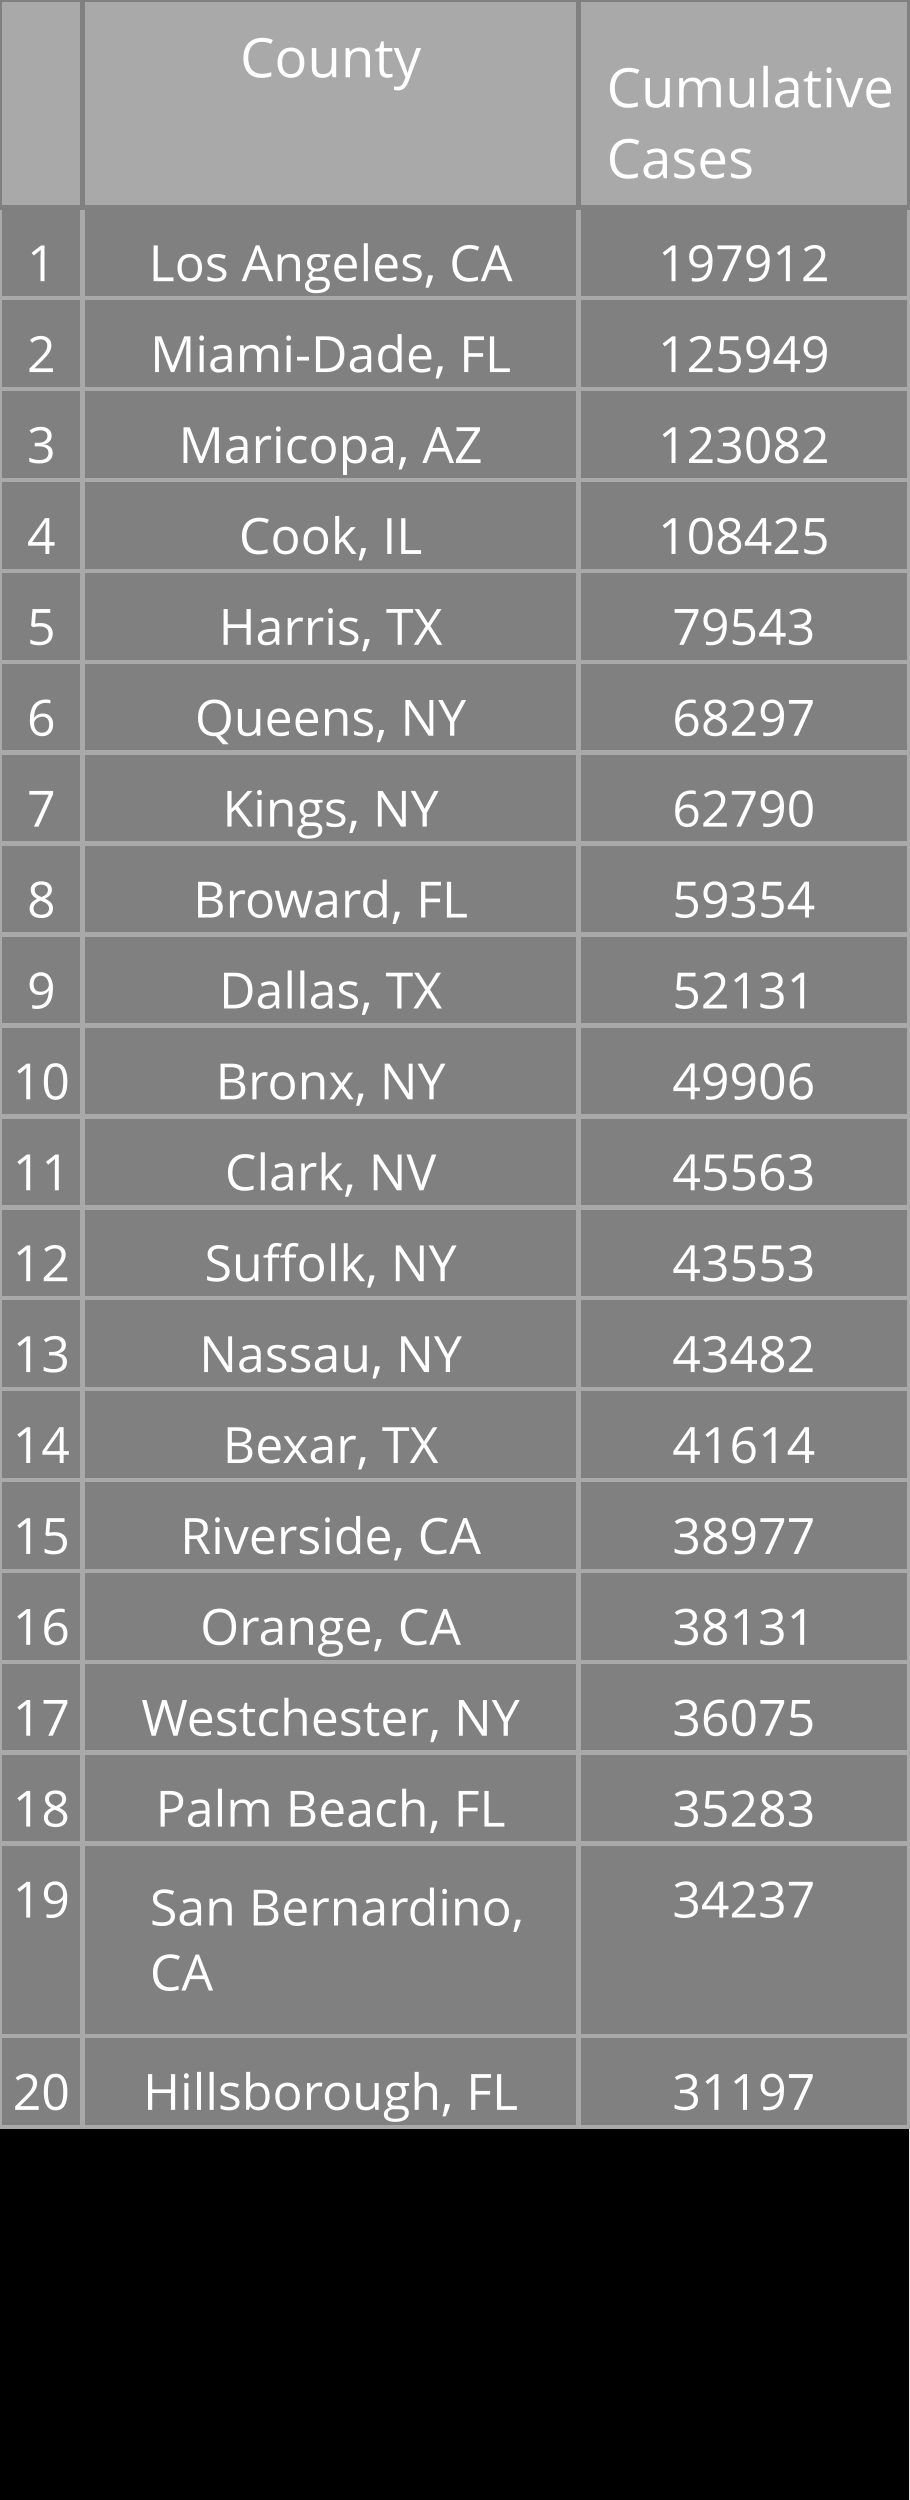
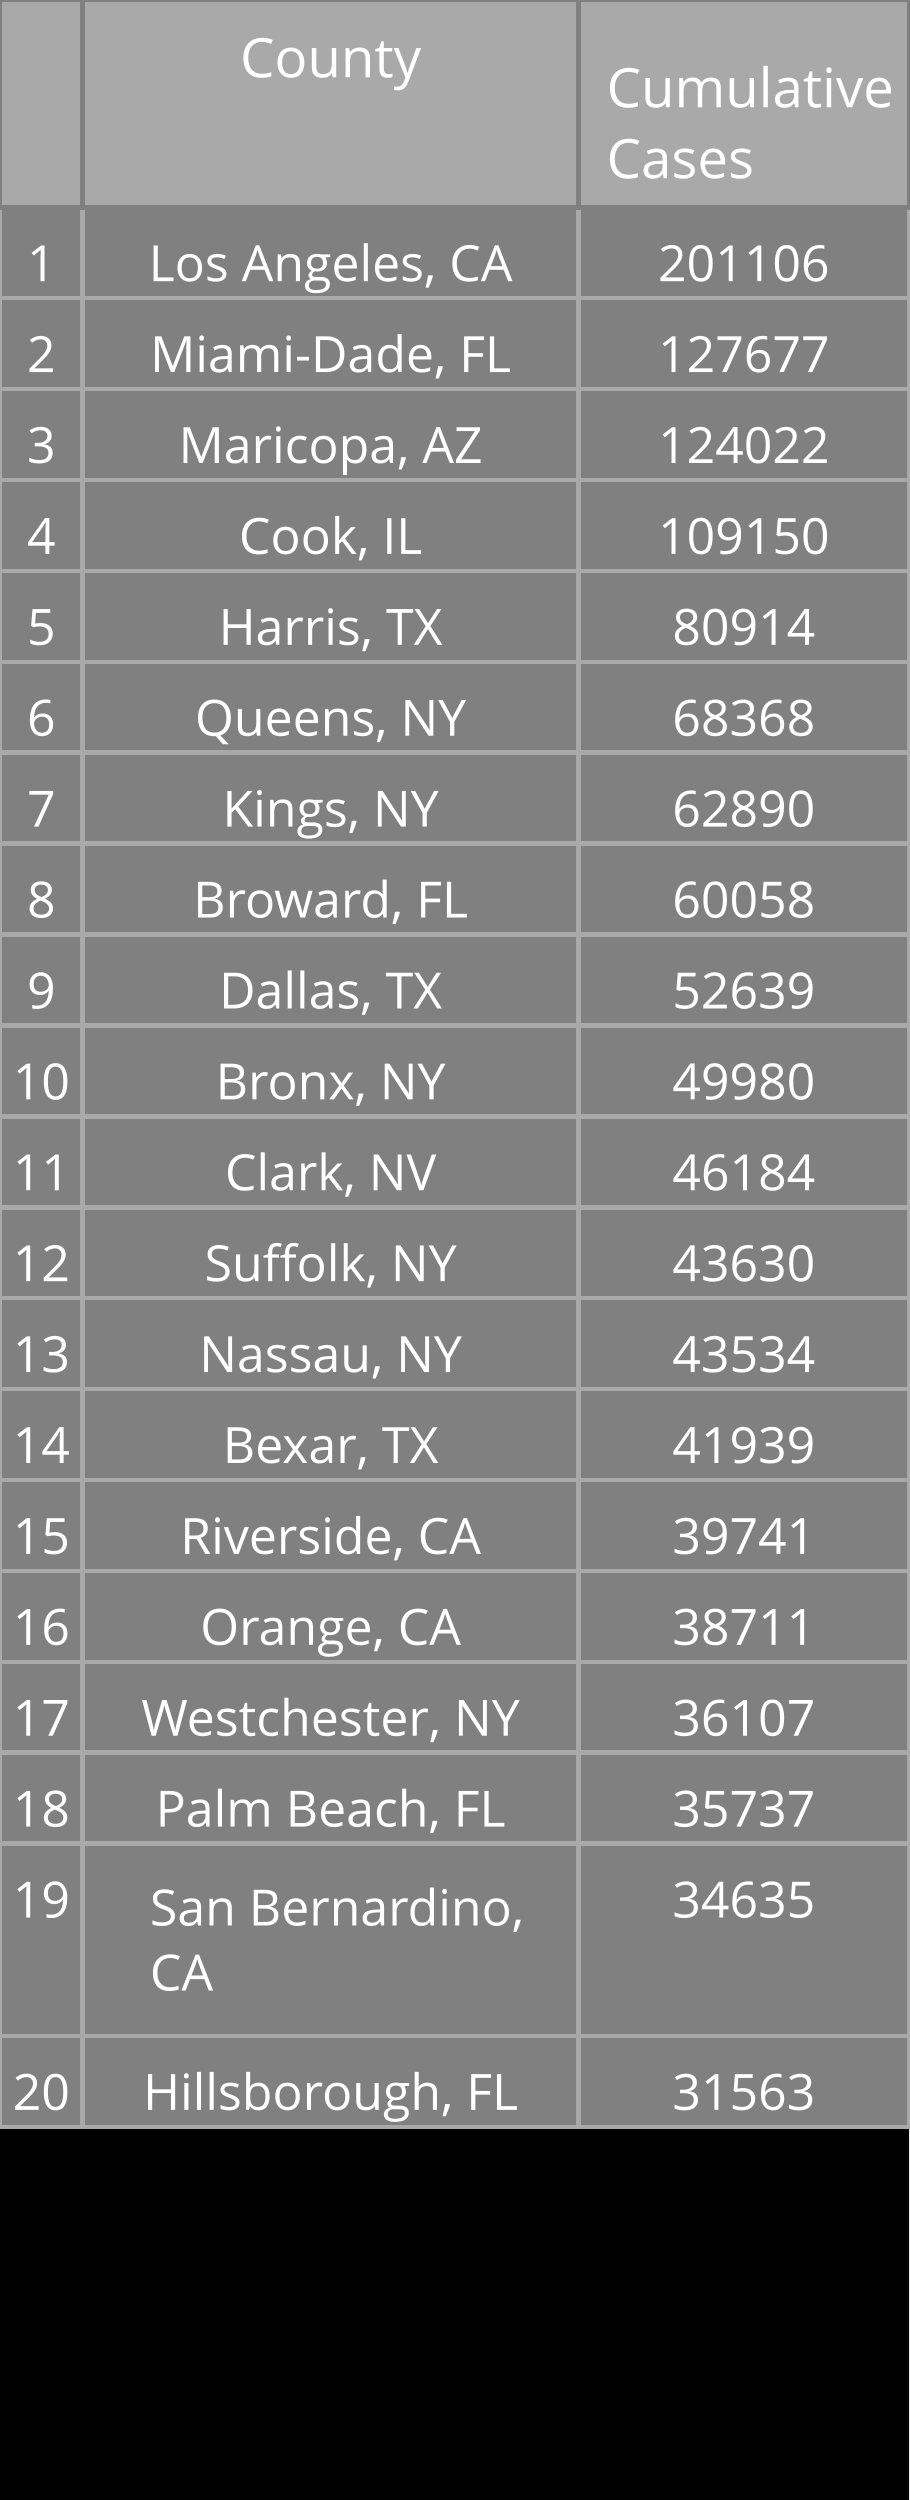
<svg xmlns="http://www.w3.org/2000/svg" class="main-svg" width="200" height="550" style="" viewBox="0 0 200 550">
  <rect x="0" y="0" width="200" height="550" style="fill: rgb(0, 0, 0); fill-opacity: 1;" />
-   <defs id="defs-029c75">
+   <defs id="defs-0adeff">
    <g class="clips" />
    <g class="gradients" />
  </defs>
  <g class="bglayer" />
  <g class="layer-below">
    <g class="imagelayer" />
    <g class="shapelayer" />
  </g>
  <g class="cartesianlayer" />
  <g class="polarlayer" />
  <g class="ternarylayer" />
  <g class="geolayer" />
  <g class="funnelarealayer" />
  <g class="pielayer" />
  <g class="treemaplayer" />
  <g class="sunburstlayer" />
  <g class="glimages" />
  <g class="table" overflow="visible" width="200" height="550" transform="translate(0,0)" style="box-sizing: content-box; position: absolute; left: 0px; overflow: visible; shape-rendering: crispedges; pointer-events: all;">
-     <g class="table-control-view" transform="translate(0 0)" clip-path="url('#clip029c75_scrollAreaBottomClip_f2f535true')" style="box-sizing: content-box;">
+     <g class="table-control-view" transform="translate(0 0)" clip-path="url('#clip0adeff_scrollAreaBottomClip_cb30a6true')" style="box-sizing: content-box;">
      <rect class="scroll-background" fill="none" width="200" height="550" />
-       <g class="y-column" transform="translate(0 0)" clip-path="url('#clip029c75_columnBoundaryClippath_f2f535true_0')">
+       <g class="y-column" transform="translate(0 0)" clip-path="url('#clip0adeff_columnBoundaryClippath_cb30a6true_0')">
        <g class="column-block" id="cells1" style="cursor: default;" transform="translate(0 0)">
          <g class="column-cells">
            <g class="column-cell" transform="translate(0 45.60938)">
              <rect class="cell-rect" width="18.182" stroke-width="1" style="stroke: rgb(169, 169, 169); stroke-opacity: 1; fill: rgb(128, 128, 128); fill-opacity: 1;" height="20" />
              <g class="cell-text-holder" transform="translate(9.090909 8)" text-anchor="middle" style="shape-rendering: geometricprecision;">
                <text class="cell-text" dy="0.75em" style="cursor: auto; font-family: 'Open Sans', verdana, arial, sans-serif; font-size: 11px; fill: rgb(255, 255, 255); fill-opacity: 1;">1</text>
              </g>
            </g>
            <g class="column-cell" transform="translate(0 65.60938)">
              <rect class="cell-rect" width="18.182" stroke-width="1" style="stroke: rgb(169, 169, 169); stroke-opacity: 1; fill: rgb(128, 128, 128); fill-opacity: 1;" height="20" />
              <g class="cell-text-holder" transform="translate(9.090909 8)" text-anchor="middle" style="shape-rendering: geometricprecision;">
                <text class="cell-text" dy="0.75em" style="cursor: auto; font-family: 'Open Sans', verdana, arial, sans-serif; font-size: 11px; fill: rgb(255, 255, 255); fill-opacity: 1;">2</text>
              </g>
            </g>
            <g class="column-cell" transform="translate(0 85.60938)">
              <rect class="cell-rect" width="18.182" stroke-width="1" style="stroke: rgb(169, 169, 169); stroke-opacity: 1; fill: rgb(128, 128, 128); fill-opacity: 1;" height="20" />
              <g class="cell-text-holder" transform="translate(9.090909 8)" text-anchor="middle" style="shape-rendering: geometricprecision;">
                <text class="cell-text" dy="0.75em" style="cursor: auto; font-family: 'Open Sans', verdana, arial, sans-serif; font-size: 11px; fill: rgb(255, 255, 255); fill-opacity: 1;">3</text>
              </g>
            </g>
            <g class="column-cell" transform="translate(0 105.6094)">
              <rect class="cell-rect" width="18.182" stroke-width="1" style="stroke: rgb(169, 169, 169); stroke-opacity: 1; fill: rgb(128, 128, 128); fill-opacity: 1;" height="20" />
              <g class="cell-text-holder" transform="translate(9.090909 8)" text-anchor="middle" style="shape-rendering: geometricprecision;">
                <text class="cell-text" dy="0.75em" style="cursor: auto; font-family: 'Open Sans', verdana, arial, sans-serif; font-size: 11px; fill: rgb(255, 255, 255); fill-opacity: 1;">4</text>
              </g>
            </g>
            <g class="column-cell" transform="translate(0 125.6094)">
              <rect class="cell-rect" width="18.182" stroke-width="1" style="stroke: rgb(169, 169, 169); stroke-opacity: 1; fill: rgb(128, 128, 128); fill-opacity: 1;" height="20" />
              <g class="cell-text-holder" transform="translate(9.090909 8)" text-anchor="middle" style="shape-rendering: geometricprecision;">
                <text class="cell-text" dy="0.75em" style="cursor: auto; font-family: 'Open Sans', verdana, arial, sans-serif; font-size: 11px; fill: rgb(255, 255, 255); fill-opacity: 1;">5</text>
              </g>
            </g>
            <g class="column-cell" transform="translate(0 145.6094)">
              <rect class="cell-rect" width="18.182" stroke-width="1" style="stroke: rgb(169, 169, 169); stroke-opacity: 1; fill: rgb(128, 128, 128); fill-opacity: 1;" height="20" />
              <g class="cell-text-holder" transform="translate(9.090909 8)" text-anchor="middle" style="shape-rendering: geometricprecision;">
                <text class="cell-text" dy="0.75em" style="cursor: auto; font-family: 'Open Sans', verdana, arial, sans-serif; font-size: 11px; fill: rgb(255, 255, 255); fill-opacity: 1;">6</text>
              </g>
            </g>
            <g class="column-cell" transform="translate(0 165.6094)">
              <rect class="cell-rect" width="18.182" stroke-width="1" style="stroke: rgb(169, 169, 169); stroke-opacity: 1; fill: rgb(128, 128, 128); fill-opacity: 1;" height="20" />
              <g class="cell-text-holder" transform="translate(9.090909 8)" text-anchor="middle" style="shape-rendering: geometricprecision;">
                <text class="cell-text" dy="0.75em" style="cursor: auto; font-family: 'Open Sans', verdana, arial, sans-serif; font-size: 11px; fill: rgb(255, 255, 255); fill-opacity: 1;">7</text>
              </g>
            </g>
            <g class="column-cell" transform="translate(0 185.6094)">
              <rect class="cell-rect" width="18.182" stroke-width="1" style="stroke: rgb(169, 169, 169); stroke-opacity: 1; fill: rgb(128, 128, 128); fill-opacity: 1;" height="20" />
              <g class="cell-text-holder" transform="translate(9.090909 8)" text-anchor="middle" style="shape-rendering: geometricprecision;">
                <text class="cell-text" dy="0.75em" style="cursor: auto; font-family: 'Open Sans', verdana, arial, sans-serif; font-size: 11px; fill: rgb(255, 255, 255); fill-opacity: 1;">8</text>
              </g>
            </g>
            <g class="column-cell" transform="translate(0 205.6094)">
              <rect class="cell-rect" width="18.182" stroke-width="1" style="stroke: rgb(169, 169, 169); stroke-opacity: 1; fill: rgb(128, 128, 128); fill-opacity: 1;" height="20" />
              <g class="cell-text-holder" transform="translate(9.090909 8)" text-anchor="middle" style="shape-rendering: geometricprecision;">
                <text class="cell-text" dy="0.75em" style="cursor: auto; font-family: 'Open Sans', verdana, arial, sans-serif; font-size: 11px; fill: rgb(255, 255, 255); fill-opacity: 1;">9</text>
              </g>
            </g>
            <g class="column-cell" transform="translate(0 225.6094)">
              <rect class="cell-rect" width="18.182" stroke-width="1" style="stroke: rgb(169, 169, 169); stroke-opacity: 1; fill: rgb(128, 128, 128); fill-opacity: 1;" height="20" />
              <g class="cell-text-holder" transform="translate(9.090909 8)" text-anchor="middle" style="shape-rendering: geometricprecision;">
                <text class="cell-text" dy="0.75em" style="cursor: auto; font-family: 'Open Sans', verdana, arial, sans-serif; font-size: 11px; fill: rgb(255, 255, 255); fill-opacity: 1;">10</text>
              </g>
            </g>
            <g class="column-cell" transform="translate(0 245.6094)">
              <rect class="cell-rect" width="18.182" stroke-width="1" style="stroke: rgb(169, 169, 169); stroke-opacity: 1; fill: rgb(128, 128, 128); fill-opacity: 1;" height="20" />
              <g class="cell-text-holder" transform="translate(9.090909 8)" text-anchor="middle" style="shape-rendering: geometricprecision;">
                <text class="cell-text" dy="0.75em" style="cursor: auto; font-family: 'Open Sans', verdana, arial, sans-serif; font-size: 11px; fill: rgb(255, 255, 255); fill-opacity: 1;">11</text>
              </g>
            </g>
            <g class="column-cell" transform="translate(0 265.6094)">
              <rect class="cell-rect" width="18.182" stroke-width="1" style="stroke: rgb(169, 169, 169); stroke-opacity: 1; fill: rgb(128, 128, 128); fill-opacity: 1;" height="20" />
              <g class="cell-text-holder" transform="translate(9.090909 8)" text-anchor="middle" style="shape-rendering: geometricprecision;">
                <text class="cell-text" dy="0.75em" style="cursor: auto; font-family: 'Open Sans', verdana, arial, sans-serif; font-size: 11px; fill: rgb(255, 255, 255); fill-opacity: 1;">12</text>
              </g>
            </g>
            <g class="column-cell" transform="translate(0 285.6094)">
              <rect class="cell-rect" width="18.182" stroke-width="1" style="stroke: rgb(169, 169, 169); stroke-opacity: 1; fill: rgb(128, 128, 128); fill-opacity: 1;" height="20" />
              <g class="cell-text-holder" transform="translate(9.090909 8)" text-anchor="middle" style="shape-rendering: geometricprecision;">
                <text class="cell-text" dy="0.75em" style="cursor: auto; font-family: 'Open Sans', verdana, arial, sans-serif; font-size: 11px; fill: rgb(255, 255, 255); fill-opacity: 1;">13</text>
              </g>
            </g>
            <g class="column-cell" transform="translate(0 305.6094)">
              <rect class="cell-rect" width="18.182" stroke-width="1" style="stroke: rgb(169, 169, 169); stroke-opacity: 1; fill: rgb(128, 128, 128); fill-opacity: 1;" height="20" />
              <g class="cell-text-holder" transform="translate(9.090909 8)" text-anchor="middle" style="shape-rendering: geometricprecision;">
                <text class="cell-text" dy="0.75em" style="cursor: auto; font-family: 'Open Sans', verdana, arial, sans-serif; font-size: 11px; fill: rgb(255, 255, 255); fill-opacity: 1;">14</text>
              </g>
            </g>
            <g class="column-cell" transform="translate(0 325.6094)">
              <rect class="cell-rect" width="18.182" stroke-width="1" style="stroke: rgb(169, 169, 169); stroke-opacity: 1; fill: rgb(128, 128, 128); fill-opacity: 1;" height="20" />
              <g class="cell-text-holder" transform="translate(9.090909 8)" text-anchor="middle" style="shape-rendering: geometricprecision;">
                <text class="cell-text" dy="0.75em" style="cursor: auto; font-family: 'Open Sans', verdana, arial, sans-serif; font-size: 11px; fill: rgb(255, 255, 255); fill-opacity: 1;">15</text>
              </g>
            </g>
            <g class="column-cell" transform="translate(0 345.6094)">
              <rect class="cell-rect" width="18.182" stroke-width="1" style="stroke: rgb(169, 169, 169); stroke-opacity: 1; fill: rgb(128, 128, 128); fill-opacity: 1;" height="20" />
              <g class="cell-text-holder" transform="translate(9.090909 8)" text-anchor="middle" style="shape-rendering: geometricprecision;">
                <text class="cell-text" dy="0.75em" style="cursor: auto; font-family: 'Open Sans', verdana, arial, sans-serif; font-size: 11px; fill: rgb(255, 255, 255); fill-opacity: 1;">16</text>
              </g>
            </g>
            <g class="column-cell" transform="translate(0 365.6094)">
              <rect class="cell-rect" width="18.182" stroke-width="1" style="stroke: rgb(169, 169, 169); stroke-opacity: 1; fill: rgb(128, 128, 128); fill-opacity: 1;" height="20" />
              <g class="cell-text-holder" transform="translate(9.090909 8)" text-anchor="middle" style="shape-rendering: geometricprecision;">
                <text class="cell-text" dy="0.75em" style="cursor: auto; font-family: 'Open Sans', verdana, arial, sans-serif; font-size: 11px; fill: rgb(255, 255, 255); fill-opacity: 1;">17</text>
              </g>
            </g>
            <g class="column-cell" transform="translate(0 385.6094)">
              <rect class="cell-rect" width="18.182" stroke-width="1" style="stroke: rgb(169, 169, 169); stroke-opacity: 1; fill: rgb(128, 128, 128); fill-opacity: 1;" height="20" />
              <g class="cell-text-holder" transform="translate(9.090909 8)" text-anchor="middle" style="shape-rendering: geometricprecision;">
                <text class="cell-text" dy="0.75em" style="cursor: auto; font-family: 'Open Sans', verdana, arial, sans-serif; font-size: 11px; fill: rgb(255, 255, 255); fill-opacity: 1;">18</text>
              </g>
            </g>
            <g class="column-cell" transform="translate(0 405.6094)">
              <rect class="cell-rect" width="18.182" stroke-width="1" style="stroke: rgb(169, 169, 169); stroke-opacity: 1; fill: rgb(128, 128, 128); fill-opacity: 1;" height="42.312" />
              <g class="cell-text-holder" transform="translate(9.090909 8)" text-anchor="middle" style="shape-rendering: geometricprecision;">
                <text class="cell-text" dy="0.75em" style="cursor: auto; font-family: 'Open Sans', verdana, arial, sans-serif; font-size: 11px; fill: rgb(255, 255, 255); fill-opacity: 1;">19</text>
              </g>
            </g>
            <g class="column-cell" transform="translate(0 447.9219)">
              <rect class="cell-rect" width="18.182" stroke-width="1" style="stroke: rgb(169, 169, 169); stroke-opacity: 1; fill: rgb(128, 128, 128); fill-opacity: 1;" height="20" />
              <g class="cell-text-holder" transform="translate(9.090909 8)" text-anchor="middle" style="shape-rendering: geometricprecision;">
                <text class="cell-text" dy="0.75em" style="cursor: auto; font-family: 'Open Sans', verdana, arial, sans-serif; font-size: 11px; fill: rgb(255, 255, 255); fill-opacity: 1;">20</text>
              </g>
            </g>
          </g>
        </g>
        <g class="column-block" id="cells2" style="cursor: default;" transform="translate(0 0)">
          <g class="column-cells" />
        </g>
        <g class="column-block" id="header" style="cursor: ew-resize;">
          <g class="column-cells">
            <g class="column-cell" transform="translate(0 0)">
              <rect class="cell-rect" width="18.182" stroke-width="1" style="stroke: rgb(128, 128, 128); stroke-opacity: 1; fill: rgb(169, 169, 169); fill-opacity: 1;" height="45.609" />
              <g class="cell-text-holder" transform="translate(9.090909 8)" text-anchor="middle" style="shape-rendering: geometricprecision;">
                <text class="cell-text" dy="0.75em" style="cursor: auto; font-family: 'Open Sans', verdana, arial, sans-serif; font-size: 12px; fill: rgb(255, 255, 255); fill-opacity: 1;" />
              </g>
            </g>
          </g>
        </g>
        <g class="column-boundary" />
-         <clipPath class="column-boundary-clippath" id="clip029c75_columnBoundaryClippath_f2f535true_0">
+         <clipPath class="column-boundary-clippath" id="clip0adeff_columnBoundaryClippath_cb30a6true_0">
          <rect class="column-boundary-rect" fill="none" width="20.182" height="557" x="-1" y="-1" />
        </clipPath>
      </g>
-       <g class="y-column" transform="translate(18.18182 0)" clip-path="url('#clip029c75_columnBoundaryClippath_f2f535true_1')">
+       <g class="y-column" transform="translate(18.18182 0)" clip-path="url('#clip0adeff_columnBoundaryClippath_cb30a6true_1')">
        <g class="column-block" id="cells1" style="cursor: default;" transform="translate(0 0)">
          <g class="column-cells">
            <g class="column-cell" transform="translate(0 45.60938)">
              <rect class="cell-rect" width="109.091" stroke-width="1" style="stroke: rgb(169, 169, 169); stroke-opacity: 1; fill: rgb(128, 128, 128); fill-opacity: 1;" height="20" />
              <g class="cell-text-holder" transform="translate(54.54545 8)" text-anchor="middle" style="shape-rendering: geometricprecision;">
                <text class="cell-text" dy="0.75em" x="0" y="0" style="cursor: auto; font-family: 'Open Sans', verdana, arial, sans-serif; font-size: 11px; fill: rgb(255, 255, 255); fill-opacity: 1; white-space: pre;">Los Angeles, CA</text>
              </g>
            </g>
            <g class="column-cell" transform="translate(0 65.60938)">
              <rect class="cell-rect" width="109.091" stroke-width="1" style="stroke: rgb(169, 169, 169); stroke-opacity: 1; fill: rgb(128, 128, 128); fill-opacity: 1;" height="20" />
              <g class="cell-text-holder" transform="translate(54.54545 8)" text-anchor="middle" style="shape-rendering: geometricprecision;">
                <text class="cell-text" dy="0.75em" x="0" y="0" style="cursor: auto; font-family: 'Open Sans', verdana, arial, sans-serif; font-size: 11px; fill: rgb(255, 255, 255); fill-opacity: 1; white-space: pre;">Miami-Dade, FL</text>
              </g>
            </g>
            <g class="column-cell" transform="translate(0 85.60938)">
              <rect class="cell-rect" width="109.091" stroke-width="1" style="stroke: rgb(169, 169, 169); stroke-opacity: 1; fill: rgb(128, 128, 128); fill-opacity: 1;" height="20" />
              <g class="cell-text-holder" transform="translate(54.54545 8)" text-anchor="middle" style="shape-rendering: geometricprecision;">
                <text class="cell-text" dy="0.75em" x="0" y="0" style="cursor: auto; font-family: 'Open Sans', verdana, arial, sans-serif; font-size: 11px; fill: rgb(255, 255, 255); fill-opacity: 1; white-space: pre;">Maricopa, AZ</text>
              </g>
            </g>
            <g class="column-cell" transform="translate(0 105.6094)">
              <rect class="cell-rect" width="109.091" stroke-width="1" style="stroke: rgb(169, 169, 169); stroke-opacity: 1; fill: rgb(128, 128, 128); fill-opacity: 1;" height="20" />
              <g class="cell-text-holder" transform="translate(54.54545 8)" text-anchor="middle" style="shape-rendering: geometricprecision;">
                <text class="cell-text" dy="0.75em" x="0" y="0" style="cursor: auto; font-family: 'Open Sans', verdana, arial, sans-serif; font-size: 11px; fill: rgb(255, 255, 255); fill-opacity: 1; white-space: pre;">Cook, IL</text>
              </g>
            </g>
            <g class="column-cell" transform="translate(0 125.6094)">
              <rect class="cell-rect" width="109.091" stroke-width="1" style="stroke: rgb(169, 169, 169); stroke-opacity: 1; fill: rgb(128, 128, 128); fill-opacity: 1;" height="20" />
              <g class="cell-text-holder" transform="translate(54.54545 8)" text-anchor="middle" style="shape-rendering: geometricprecision;">
                <text class="cell-text" dy="0.75em" x="0" y="0" style="cursor: auto; font-family: 'Open Sans', verdana, arial, sans-serif; font-size: 11px; fill: rgb(255, 255, 255); fill-opacity: 1; white-space: pre;">Harris, TX</text>
              </g>
            </g>
            <g class="column-cell" transform="translate(0 145.6094)">
              <rect class="cell-rect" width="109.091" stroke-width="1" style="stroke: rgb(169, 169, 169); stroke-opacity: 1; fill: rgb(128, 128, 128); fill-opacity: 1;" height="20" />
              <g class="cell-text-holder" transform="translate(54.54545 8)" text-anchor="middle" style="shape-rendering: geometricprecision;">
                <text class="cell-text" dy="0.75em" x="0" y="0" style="cursor: auto; font-family: 'Open Sans', verdana, arial, sans-serif; font-size: 11px; fill: rgb(255, 255, 255); fill-opacity: 1; white-space: pre;">Queens, NY</text>
              </g>
            </g>
            <g class="column-cell" transform="translate(0 165.6094)">
              <rect class="cell-rect" width="109.091" stroke-width="1" style="stroke: rgb(169, 169, 169); stroke-opacity: 1; fill: rgb(128, 128, 128); fill-opacity: 1;" height="20" />
              <g class="cell-text-holder" transform="translate(54.54545 8)" text-anchor="middle" style="shape-rendering: geometricprecision;">
                <text class="cell-text" dy="0.75em" x="0" y="0" style="cursor: auto; font-family: 'Open Sans', verdana, arial, sans-serif; font-size: 11px; fill: rgb(255, 255, 255); fill-opacity: 1; white-space: pre;">Kings, NY</text>
              </g>
            </g>
            <g class="column-cell" transform="translate(0 185.6094)">
              <rect class="cell-rect" width="109.091" stroke-width="1" style="stroke: rgb(169, 169, 169); stroke-opacity: 1; fill: rgb(128, 128, 128); fill-opacity: 1;" height="20" />
              <g class="cell-text-holder" transform="translate(54.54545 8)" text-anchor="middle" style="shape-rendering: geometricprecision;">
                <text class="cell-text" dy="0.75em" x="0" y="0" style="cursor: auto; font-family: 'Open Sans', verdana, arial, sans-serif; font-size: 11px; fill: rgb(255, 255, 255); fill-opacity: 1; white-space: pre;">Broward, FL</text>
              </g>
            </g>
            <g class="column-cell" transform="translate(0 205.6094)">
              <rect class="cell-rect" width="109.091" stroke-width="1" style="stroke: rgb(169, 169, 169); stroke-opacity: 1; fill: rgb(128, 128, 128); fill-opacity: 1;" height="20" />
              <g class="cell-text-holder" transform="translate(54.54545 8)" text-anchor="middle" style="shape-rendering: geometricprecision;">
                <text class="cell-text" dy="0.75em" x="0" y="0" style="cursor: auto; font-family: 'Open Sans', verdana, arial, sans-serif; font-size: 11px; fill: rgb(255, 255, 255); fill-opacity: 1; white-space: pre;">Dallas, TX</text>
              </g>
            </g>
            <g class="column-cell" transform="translate(0 225.6094)">
              <rect class="cell-rect" width="109.091" stroke-width="1" style="stroke: rgb(169, 169, 169); stroke-opacity: 1; fill: rgb(128, 128, 128); fill-opacity: 1;" height="20" />
              <g class="cell-text-holder" transform="translate(54.54545 8)" text-anchor="middle" style="shape-rendering: geometricprecision;">
                <text class="cell-text" dy="0.75em" x="0" y="0" style="cursor: auto; font-family: 'Open Sans', verdana, arial, sans-serif; font-size: 11px; fill: rgb(255, 255, 255); fill-opacity: 1; white-space: pre;">Bronx, NY</text>
              </g>
            </g>
            <g class="column-cell" transform="translate(0 245.6094)">
              <rect class="cell-rect" width="109.091" stroke-width="1" style="stroke: rgb(169, 169, 169); stroke-opacity: 1; fill: rgb(128, 128, 128); fill-opacity: 1;" height="20" />
              <g class="cell-text-holder" transform="translate(54.54545 8)" text-anchor="middle" style="shape-rendering: geometricprecision;">
                <text class="cell-text" dy="0.75em" x="0" y="0" style="cursor: auto; font-family: 'Open Sans', verdana, arial, sans-serif; font-size: 11px; fill: rgb(255, 255, 255); fill-opacity: 1; white-space: pre;">Clark, NV</text>
              </g>
            </g>
            <g class="column-cell" transform="translate(0 265.6094)">
              <rect class="cell-rect" width="109.091" stroke-width="1" style="stroke: rgb(169, 169, 169); stroke-opacity: 1; fill: rgb(128, 128, 128); fill-opacity: 1;" height="20" />
              <g class="cell-text-holder" transform="translate(54.54545 8)" text-anchor="middle" style="shape-rendering: geometricprecision;">
                <text class="cell-text" dy="0.75em" x="0" y="0" style="cursor: auto; font-family: 'Open Sans', verdana, arial, sans-serif; font-size: 11px; fill: rgb(255, 255, 255); fill-opacity: 1; white-space: pre;">Suffolk, NY</text>
              </g>
            </g>
            <g class="column-cell" transform="translate(0 285.6094)">
              <rect class="cell-rect" width="109.091" stroke-width="1" style="stroke: rgb(169, 169, 169); stroke-opacity: 1; fill: rgb(128, 128, 128); fill-opacity: 1;" height="20" />
              <g class="cell-text-holder" transform="translate(54.54545 8)" text-anchor="middle" style="shape-rendering: geometricprecision;">
                <text class="cell-text" dy="0.75em" x="0" y="0" style="cursor: auto; font-family: 'Open Sans', verdana, arial, sans-serif; font-size: 11px; fill: rgb(255, 255, 255); fill-opacity: 1; white-space: pre;">Nassau, NY</text>
              </g>
            </g>
            <g class="column-cell" transform="translate(0 305.6094)">
              <rect class="cell-rect" width="109.091" stroke-width="1" style="stroke: rgb(169, 169, 169); stroke-opacity: 1; fill: rgb(128, 128, 128); fill-opacity: 1;" height="20" />
              <g class="cell-text-holder" transform="translate(54.54545 8)" text-anchor="middle" style="shape-rendering: geometricprecision;">
                <text class="cell-text" dy="0.75em" x="0" y="0" style="cursor: auto; font-family: 'Open Sans', verdana, arial, sans-serif; font-size: 11px; fill: rgb(255, 255, 255); fill-opacity: 1; white-space: pre;">Bexar, TX</text>
              </g>
            </g>
            <g class="column-cell" transform="translate(0 325.6094)">
              <rect class="cell-rect" width="109.091" stroke-width="1" style="stroke: rgb(169, 169, 169); stroke-opacity: 1; fill: rgb(128, 128, 128); fill-opacity: 1;" height="20" />
              <g class="cell-text-holder" transform="translate(54.54545 8)" text-anchor="middle" style="shape-rendering: geometricprecision;">
                <text class="cell-text" dy="0.75em" x="0" y="0" style="cursor: auto; font-family: 'Open Sans', verdana, arial, sans-serif; font-size: 11px; fill: rgb(255, 255, 255); fill-opacity: 1; white-space: pre;">Riverside, CA</text>
              </g>
            </g>
            <g class="column-cell" transform="translate(0 345.6094)">
              <rect class="cell-rect" width="109.091" stroke-width="1" style="stroke: rgb(169, 169, 169); stroke-opacity: 1; fill: rgb(128, 128, 128); fill-opacity: 1;" height="20" />
              <g class="cell-text-holder" transform="translate(54.54545 8)" text-anchor="middle" style="shape-rendering: geometricprecision;">
                <text class="cell-text" dy="0.75em" x="0" y="0" style="cursor: auto; font-family: 'Open Sans', verdana, arial, sans-serif; font-size: 11px; fill: rgb(255, 255, 255); fill-opacity: 1; white-space: pre;">Orange, CA</text>
              </g>
            </g>
            <g class="column-cell" transform="translate(0 365.6094)">
              <rect class="cell-rect" width="109.091" stroke-width="1" style="stroke: rgb(169, 169, 169); stroke-opacity: 1; fill: rgb(128, 128, 128); fill-opacity: 1;" height="20" />
              <g class="cell-text-holder" transform="translate(54.54545 8)" text-anchor="middle" style="shape-rendering: geometricprecision;">
                <text class="cell-text" dy="0.75em" x="0" y="0" style="cursor: auto; font-family: 'Open Sans', verdana, arial, sans-serif; font-size: 11px; fill: rgb(255, 255, 255); fill-opacity: 1; white-space: pre;">Westchester, NY</text>
              </g>
            </g>
            <g class="column-cell" transform="translate(0 385.6094)">
              <rect class="cell-rect" width="109.091" stroke-width="1" style="stroke: rgb(169, 169, 169); stroke-opacity: 1; fill: rgb(128, 128, 128); fill-opacity: 1;" height="20" />
              <g class="cell-text-holder" transform="translate(54.54545 8)" text-anchor="middle" style="shape-rendering: geometricprecision;">
                <text class="cell-text" dy="0.75em" x="0" y="0" style="cursor: auto; font-family: 'Open Sans', verdana, arial, sans-serif; font-size: 11px; fill: rgb(255, 255, 255); fill-opacity: 1; white-space: pre;">Palm Beach, FL</text>
              </g>
            </g>
            <g class="column-cell" transform="translate(0 405.6094)">
              <rect class="cell-rect" width="109.091" stroke-width="1" style="stroke: rgb(169, 169, 169); stroke-opacity: 1; fill: rgb(128, 128, 128); fill-opacity: 1;" height="42.312" />
              <g class="cell-text-holder" transform="translate(14.79545 18)" style="shape-rendering: geometricprecision;">
                <text class="cell-text" dy="0" x="0" y="0" style="cursor: auto; font-family: 'Open Sans', verdana, arial, sans-serif; font-size: 11px; fill: rgb(255, 255, 255); fill-opacity: 1; white-space: pre;">
                  <tspan class="line" dy="0em" x="0" y="0">San Bernardino,</tspan>
                  <tspan class="line" dy="1.3em" x="0" y="0">CA</tspan>
                </text>
              </g>
            </g>
            <g class="column-cell" transform="translate(0 447.9219)">
              <rect class="cell-rect" width="109.091" stroke-width="1" style="stroke: rgb(169, 169, 169); stroke-opacity: 1; fill: rgb(128, 128, 128); fill-opacity: 1;" height="20" />
              <g class="cell-text-holder" transform="translate(54.54545 8)" text-anchor="middle" style="shape-rendering: geometricprecision;">
                <text class="cell-text" dy="0.75em" x="0" y="0" style="cursor: auto; font-family: 'Open Sans', verdana, arial, sans-serif; font-size: 11px; fill: rgb(255, 255, 255); fill-opacity: 1; white-space: pre;">Hillsborough, FL</text>
              </g>
            </g>
          </g>
        </g>
        <g class="column-block" id="cells2" style="cursor: default;" transform="translate(0 0)">
          <g class="column-cells" />
        </g>
        <g class="column-block" id="header" style="cursor: ew-resize;">
          <g class="column-cells">
            <g class="column-cell" transform="translate(0 0)">
              <rect class="cell-rect" width="109.091" stroke-width="1" style="stroke: rgb(128, 128, 128); stroke-opacity: 1; fill: rgb(169, 169, 169); fill-opacity: 1;" height="45.609" />
              <g class="cell-text-holder" transform="translate(54.54545 8)" text-anchor="middle" style="shape-rendering: geometricprecision;">
                <text class="cell-text" dy="0.75em" style="cursor: auto; font-family: 'Open Sans', verdana, arial, sans-serif; font-size: 12px; fill: rgb(255, 255, 255); fill-opacity: 1;">County</text>
              </g>
            </g>
          </g>
        </g>
        <g class="column-boundary" />
-         <clipPath class="column-boundary-clippath" id="clip029c75_columnBoundaryClippath_f2f535true_1">
+         <clipPath class="column-boundary-clippath" id="clip0adeff_columnBoundaryClippath_cb30a6true_1">
          <rect class="column-boundary-rect" fill="none" width="111.091" height="557" x="-1" y="-1" />
        </clipPath>
      </g>
-       <g class="y-column" transform="translate(127.2727 0)" clip-path="url('#clip029c75_columnBoundaryClippath_f2f535true_2')">
+       <g class="y-column" transform="translate(127.2727 0)" clip-path="url('#clip0adeff_columnBoundaryClippath_cb30a6true_2')">
        <g class="column-block" id="cells1" style="cursor: default;" transform="translate(0 0)">
          <g class="column-cells">
            <g class="column-cell" transform="translate(0 45.60938)">
              <rect class="cell-rect" width="72.727" stroke-width="1" style="stroke: rgb(169, 169, 169); stroke-opacity: 1; fill: rgb(128, 128, 128); fill-opacity: 1;" height="20" />
              <g class="cell-text-holder" transform="translate(36.36364 8)" text-anchor="middle" style="shape-rendering: geometricprecision;">
-                 <text class="cell-text" dy="0.75em" style="cursor: auto; font-family: 'Open Sans', verdana, arial, sans-serif; font-size: 11px; fill: rgb(255, 255, 255); fill-opacity: 1;">197912</text>
+                 <text class="cell-text" dy="0.75em" style="cursor: auto; font-family: 'Open Sans', verdana, arial, sans-serif; font-size: 11px; fill: rgb(255, 255, 255); fill-opacity: 1;">201106</text>
              </g>
            </g>
            <g class="column-cell" transform="translate(0 65.60938)">
              <rect class="cell-rect" width="72.727" stroke-width="1" style="stroke: rgb(169, 169, 169); stroke-opacity: 1; fill: rgb(128, 128, 128); fill-opacity: 1;" height="20" />
              <g class="cell-text-holder" transform="translate(36.36364 8)" text-anchor="middle" style="shape-rendering: geometricprecision;">
-                 <text class="cell-text" dy="0.75em" style="cursor: auto; font-family: 'Open Sans', verdana, arial, sans-serif; font-size: 11px; fill: rgb(255, 255, 255); fill-opacity: 1;">125949</text>
+                 <text class="cell-text" dy="0.75em" style="cursor: auto; font-family: 'Open Sans', verdana, arial, sans-serif; font-size: 11px; fill: rgb(255, 255, 255); fill-opacity: 1;">127677</text>
              </g>
            </g>
            <g class="column-cell" transform="translate(0 85.60938)">
              <rect class="cell-rect" width="72.727" stroke-width="1" style="stroke: rgb(169, 169, 169); stroke-opacity: 1; fill: rgb(128, 128, 128); fill-opacity: 1;" height="20" />
              <g class="cell-text-holder" transform="translate(36.36364 8)" text-anchor="middle" style="shape-rendering: geometricprecision;">
-                 <text class="cell-text" dy="0.75em" style="cursor: auto; font-family: 'Open Sans', verdana, arial, sans-serif; font-size: 11px; fill: rgb(255, 255, 255); fill-opacity: 1;">123082</text>
+                 <text class="cell-text" dy="0.75em" style="cursor: auto; font-family: 'Open Sans', verdana, arial, sans-serif; font-size: 11px; fill: rgb(255, 255, 255); fill-opacity: 1;">124022</text>
              </g>
            </g>
            <g class="column-cell" transform="translate(0 105.6094)">
              <rect class="cell-rect" width="72.727" stroke-width="1" style="stroke: rgb(169, 169, 169); stroke-opacity: 1; fill: rgb(128, 128, 128); fill-opacity: 1;" height="20" />
              <g class="cell-text-holder" transform="translate(36.36364 8)" text-anchor="middle" style="shape-rendering: geometricprecision;">
-                 <text class="cell-text" dy="0.75em" style="cursor: auto; font-family: 'Open Sans', verdana, arial, sans-serif; font-size: 11px; fill: rgb(255, 255, 255); fill-opacity: 1;">108425</text>
+                 <text class="cell-text" dy="0.75em" style="cursor: auto; font-family: 'Open Sans', verdana, arial, sans-serif; font-size: 11px; fill: rgb(255, 255, 255); fill-opacity: 1;">109150</text>
              </g>
            </g>
            <g class="column-cell" transform="translate(0 125.6094)">
              <rect class="cell-rect" width="72.727" stroke-width="1" style="stroke: rgb(169, 169, 169); stroke-opacity: 1; fill: rgb(128, 128, 128); fill-opacity: 1;" height="20" />
              <g class="cell-text-holder" transform="translate(36.36364 8)" text-anchor="middle" style="shape-rendering: geometricprecision;">
-                 <text class="cell-text" dy="0.75em" style="cursor: auto; font-family: 'Open Sans', verdana, arial, sans-serif; font-size: 11px; fill: rgb(255, 255, 255); fill-opacity: 1;">79543</text>
+                 <text class="cell-text" dy="0.75em" style="cursor: auto; font-family: 'Open Sans', verdana, arial, sans-serif; font-size: 11px; fill: rgb(255, 255, 255); fill-opacity: 1;">80914</text>
              </g>
            </g>
            <g class="column-cell" transform="translate(0 145.6094)">
              <rect class="cell-rect" width="72.727" stroke-width="1" style="stroke: rgb(169, 169, 169); stroke-opacity: 1; fill: rgb(128, 128, 128); fill-opacity: 1;" height="20" />
              <g class="cell-text-holder" transform="translate(36.36364 8)" text-anchor="middle" style="shape-rendering: geometricprecision;">
-                 <text class="cell-text" dy="0.75em" style="cursor: auto; font-family: 'Open Sans', verdana, arial, sans-serif; font-size: 11px; fill: rgb(255, 255, 255); fill-opacity: 1;">68297</text>
+                 <text class="cell-text" dy="0.75em" style="cursor: auto; font-family: 'Open Sans', verdana, arial, sans-serif; font-size: 11px; fill: rgb(255, 255, 255); fill-opacity: 1;">68368</text>
              </g>
            </g>
            <g class="column-cell" transform="translate(0 165.6094)">
              <rect class="cell-rect" width="72.727" stroke-width="1" style="stroke: rgb(169, 169, 169); stroke-opacity: 1; fill: rgb(128, 128, 128); fill-opacity: 1;" height="20" />
              <g class="cell-text-holder" transform="translate(36.36364 8)" text-anchor="middle" style="shape-rendering: geometricprecision;">
-                 <text class="cell-text" dy="0.75em" style="cursor: auto; font-family: 'Open Sans', verdana, arial, sans-serif; font-size: 11px; fill: rgb(255, 255, 255); fill-opacity: 1;">62790</text>
+                 <text class="cell-text" dy="0.75em" style="cursor: auto; font-family: 'Open Sans', verdana, arial, sans-serif; font-size: 11px; fill: rgb(255, 255, 255); fill-opacity: 1;">62890</text>
              </g>
            </g>
            <g class="column-cell" transform="translate(0 185.6094)">
              <rect class="cell-rect" width="72.727" stroke-width="1" style="stroke: rgb(169, 169, 169); stroke-opacity: 1; fill: rgb(128, 128, 128); fill-opacity: 1;" height="20" />
              <g class="cell-text-holder" transform="translate(36.36364 8)" text-anchor="middle" style="shape-rendering: geometricprecision;">
-                 <text class="cell-text" dy="0.75em" style="cursor: auto; font-family: 'Open Sans', verdana, arial, sans-serif; font-size: 11px; fill: rgb(255, 255, 255); fill-opacity: 1;">59354</text>
+                 <text class="cell-text" dy="0.75em" style="cursor: auto; font-family: 'Open Sans', verdana, arial, sans-serif; font-size: 11px; fill: rgb(255, 255, 255); fill-opacity: 1;">60058</text>
              </g>
            </g>
            <g class="column-cell" transform="translate(0 205.6094)">
              <rect class="cell-rect" width="72.727" stroke-width="1" style="stroke: rgb(169, 169, 169); stroke-opacity: 1; fill: rgb(128, 128, 128); fill-opacity: 1;" height="20" />
              <g class="cell-text-holder" transform="translate(36.36364 8)" text-anchor="middle" style="shape-rendering: geometricprecision;">
-                 <text class="cell-text" dy="0.75em" style="cursor: auto; font-family: 'Open Sans', verdana, arial, sans-serif; font-size: 11px; fill: rgb(255, 255, 255); fill-opacity: 1;">52131</text>
+                 <text class="cell-text" dy="0.75em" style="cursor: auto; font-family: 'Open Sans', verdana, arial, sans-serif; font-size: 11px; fill: rgb(255, 255, 255); fill-opacity: 1;">52639</text>
              </g>
            </g>
            <g class="column-cell" transform="translate(0 225.6094)">
              <rect class="cell-rect" width="72.727" stroke-width="1" style="stroke: rgb(169, 169, 169); stroke-opacity: 1; fill: rgb(128, 128, 128); fill-opacity: 1;" height="20" />
              <g class="cell-text-holder" transform="translate(36.36364 8)" text-anchor="middle" style="shape-rendering: geometricprecision;">
-                 <text class="cell-text" dy="0.75em" style="cursor: auto; font-family: 'Open Sans', verdana, arial, sans-serif; font-size: 11px; fill: rgb(255, 255, 255); fill-opacity: 1;">49906</text>
+                 <text class="cell-text" dy="0.75em" style="cursor: auto; font-family: 'Open Sans', verdana, arial, sans-serif; font-size: 11px; fill: rgb(255, 255, 255); fill-opacity: 1;">49980</text>
              </g>
            </g>
            <g class="column-cell" transform="translate(0 245.6094)">
              <rect class="cell-rect" width="72.727" stroke-width="1" style="stroke: rgb(169, 169, 169); stroke-opacity: 1; fill: rgb(128, 128, 128); fill-opacity: 1;" height="20" />
              <g class="cell-text-holder" transform="translate(36.36364 8)" text-anchor="middle" style="shape-rendering: geometricprecision;">
-                 <text class="cell-text" dy="0.75em" style="cursor: auto; font-family: 'Open Sans', verdana, arial, sans-serif; font-size: 11px; fill: rgb(255, 255, 255); fill-opacity: 1;">45563</text>
+                 <text class="cell-text" dy="0.75em" style="cursor: auto; font-family: 'Open Sans', verdana, arial, sans-serif; font-size: 11px; fill: rgb(255, 255, 255); fill-opacity: 1;">46184</text>
              </g>
            </g>
            <g class="column-cell" transform="translate(0 265.6094)">
              <rect class="cell-rect" width="72.727" stroke-width="1" style="stroke: rgb(169, 169, 169); stroke-opacity: 1; fill: rgb(128, 128, 128); fill-opacity: 1;" height="20" />
              <g class="cell-text-holder" transform="translate(36.36364 8)" text-anchor="middle" style="shape-rendering: geometricprecision;">
-                 <text class="cell-text" dy="0.75em" style="cursor: auto; font-family: 'Open Sans', verdana, arial, sans-serif; font-size: 11px; fill: rgb(255, 255, 255); fill-opacity: 1;">43553</text>
+                 <text class="cell-text" dy="0.75em" style="cursor: auto; font-family: 'Open Sans', verdana, arial, sans-serif; font-size: 11px; fill: rgb(255, 255, 255); fill-opacity: 1;">43630</text>
              </g>
            </g>
            <g class="column-cell" transform="translate(0 285.6094)">
              <rect class="cell-rect" width="72.727" stroke-width="1" style="stroke: rgb(169, 169, 169); stroke-opacity: 1; fill: rgb(128, 128, 128); fill-opacity: 1;" height="20" />
              <g class="cell-text-holder" transform="translate(36.36364 8)" text-anchor="middle" style="shape-rendering: geometricprecision;">
-                 <text class="cell-text" dy="0.75em" style="cursor: auto; font-family: 'Open Sans', verdana, arial, sans-serif; font-size: 11px; fill: rgb(255, 255, 255); fill-opacity: 1;">43482</text>
+                 <text class="cell-text" dy="0.75em" style="cursor: auto; font-family: 'Open Sans', verdana, arial, sans-serif; font-size: 11px; fill: rgb(255, 255, 255); fill-opacity: 1;">43534</text>
              </g>
            </g>
            <g class="column-cell" transform="translate(0 305.6094)">
              <rect class="cell-rect" width="72.727" stroke-width="1" style="stroke: rgb(169, 169, 169); stroke-opacity: 1; fill: rgb(128, 128, 128); fill-opacity: 1;" height="20" />
              <g class="cell-text-holder" transform="translate(36.36364 8)" text-anchor="middle" style="shape-rendering: geometricprecision;">
-                 <text class="cell-text" dy="0.75em" style="cursor: auto; font-family: 'Open Sans', verdana, arial, sans-serif; font-size: 11px; fill: rgb(255, 255, 255); fill-opacity: 1;">41614</text>
+                 <text class="cell-text" dy="0.75em" style="cursor: auto; font-family: 'Open Sans', verdana, arial, sans-serif; font-size: 11px; fill: rgb(255, 255, 255); fill-opacity: 1;">41939</text>
              </g>
            </g>
            <g class="column-cell" transform="translate(0 325.6094)">
              <rect class="cell-rect" width="72.727" stroke-width="1" style="stroke: rgb(169, 169, 169); stroke-opacity: 1; fill: rgb(128, 128, 128); fill-opacity: 1;" height="20" />
              <g class="cell-text-holder" transform="translate(36.36364 8)" text-anchor="middle" style="shape-rendering: geometricprecision;">
-                 <text class="cell-text" dy="0.75em" style="cursor: auto; font-family: 'Open Sans', verdana, arial, sans-serif; font-size: 11px; fill: rgb(255, 255, 255); fill-opacity: 1;">38977</text>
+                 <text class="cell-text" dy="0.75em" style="cursor: auto; font-family: 'Open Sans', verdana, arial, sans-serif; font-size: 11px; fill: rgb(255, 255, 255); fill-opacity: 1;">39741</text>
              </g>
            </g>
            <g class="column-cell" transform="translate(0 345.6094)">
              <rect class="cell-rect" width="72.727" stroke-width="1" style="stroke: rgb(169, 169, 169); stroke-opacity: 1; fill: rgb(128, 128, 128); fill-opacity: 1;" height="20" />
              <g class="cell-text-holder" transform="translate(36.36364 8)" text-anchor="middle" style="shape-rendering: geometricprecision;">
-                 <text class="cell-text" dy="0.75em" style="cursor: auto; font-family: 'Open Sans', verdana, arial, sans-serif; font-size: 11px; fill: rgb(255, 255, 255); fill-opacity: 1;">38131</text>
+                 <text class="cell-text" dy="0.75em" style="cursor: auto; font-family: 'Open Sans', verdana, arial, sans-serif; font-size: 11px; fill: rgb(255, 255, 255); fill-opacity: 1;">38711</text>
              </g>
            </g>
            <g class="column-cell" transform="translate(0 365.6094)">
              <rect class="cell-rect" width="72.727" stroke-width="1" style="stroke: rgb(169, 169, 169); stroke-opacity: 1; fill: rgb(128, 128, 128); fill-opacity: 1;" height="20" />
              <g class="cell-text-holder" transform="translate(36.36364 8)" text-anchor="middle" style="shape-rendering: geometricprecision;">
-                 <text class="cell-text" dy="0.75em" style="cursor: auto; font-family: 'Open Sans', verdana, arial, sans-serif; font-size: 11px; fill: rgb(255, 255, 255); fill-opacity: 1;">36075</text>
+                 <text class="cell-text" dy="0.75em" style="cursor: auto; font-family: 'Open Sans', verdana, arial, sans-serif; font-size: 11px; fill: rgb(255, 255, 255); fill-opacity: 1;">36107</text>
              </g>
            </g>
            <g class="column-cell" transform="translate(0 385.6094)">
              <rect class="cell-rect" width="72.727" stroke-width="1" style="stroke: rgb(169, 169, 169); stroke-opacity: 1; fill: rgb(128, 128, 128); fill-opacity: 1;" height="20" />
              <g class="cell-text-holder" transform="translate(36.36364 8)" text-anchor="middle" style="shape-rendering: geometricprecision;">
-                 <text class="cell-text" dy="0.75em" style="cursor: auto; font-family: 'Open Sans', verdana, arial, sans-serif; font-size: 11px; fill: rgb(255, 255, 255); fill-opacity: 1;">35283</text>
+                 <text class="cell-text" dy="0.75em" style="cursor: auto; font-family: 'Open Sans', verdana, arial, sans-serif; font-size: 11px; fill: rgb(255, 255, 255); fill-opacity: 1;">35737</text>
              </g>
            </g>
            <g class="column-cell" transform="translate(0 405.6094)">
              <rect class="cell-rect" width="72.727" stroke-width="1" style="stroke: rgb(169, 169, 169); stroke-opacity: 1; fill: rgb(128, 128, 128); fill-opacity: 1;" height="42.312" />
              <g class="cell-text-holder" transform="translate(36.36364 8)" text-anchor="middle" style="shape-rendering: geometricprecision;">
-                 <text class="cell-text" dy="0.75em" style="cursor: auto; font-family: 'Open Sans', verdana, arial, sans-serif; font-size: 11px; fill: rgb(255, 255, 255); fill-opacity: 1;">34237</text>
+                 <text class="cell-text" dy="0.75em" style="cursor: auto; font-family: 'Open Sans', verdana, arial, sans-serif; font-size: 11px; fill: rgb(255, 255, 255); fill-opacity: 1;">34635</text>
              </g>
            </g>
            <g class="column-cell" transform="translate(0 447.9219)">
              <rect class="cell-rect" width="72.727" stroke-width="1" style="stroke: rgb(169, 169, 169); stroke-opacity: 1; fill: rgb(128, 128, 128); fill-opacity: 1;" height="20" />
              <g class="cell-text-holder" transform="translate(36.36364 8)" text-anchor="middle" style="shape-rendering: geometricprecision;">
-                 <text class="cell-text" dy="0.75em" style="cursor: auto; font-family: 'Open Sans', verdana, arial, sans-serif; font-size: 11px; fill: rgb(255, 255, 255); fill-opacity: 1;">31197</text>
+                 <text class="cell-text" dy="0.75em" style="cursor: auto; font-family: 'Open Sans', verdana, arial, sans-serif; font-size: 11px; fill: rgb(255, 255, 255); fill-opacity: 1;">31563</text>
              </g>
            </g>
          </g>
        </g>
        <g class="column-block" id="cells2" style="cursor: default;" transform="translate(0 0)">
          <g class="column-cells" />
        </g>
        <g class="column-block" id="header" style="cursor: ew-resize;">
          <g class="column-cells">
            <g class="column-cell" transform="translate(0 0)">
              <rect class="cell-rect" width="72.727" stroke-width="1" style="stroke: rgb(128, 128, 128); stroke-opacity: 1; fill: rgb(169, 169, 169); fill-opacity: 1;" height="45.609" />
              <g class="cell-text-holder" style="shape-rendering: geometricprecision;" transform="translate(6.183949 8)">
                <text class="cell-text" dy="0" x="0" y="0" style="cursor: auto; font-family: 'Open Sans', verdana, arial, sans-serif; font-size: 12px; fill: rgb(255, 255, 255); fill-opacity: 1; white-space: pre;">
                  <tspan class="line" dy="0em" x="0" y="0" />
                  <tspan class="line" dy="1.3em" x="0" y="0">Cumulative</tspan>
                  <tspan class="line" dy="2.6em" x="0" y="0">Cases</tspan>
                </text>
              </g>
            </g>
          </g>
        </g>
        <g class="column-boundary" />
-         <clipPath class="column-boundary-clippath" id="clip029c75_columnBoundaryClippath_f2f535true_2">
+         <clipPath class="column-boundary-clippath" id="clip0adeff_columnBoundaryClippath_cb30a6true_2">
          <rect class="column-boundary-rect" fill="none" width="74.727" height="557" x="-1" y="-1" />
        </clipPath>
      </g>
      <g class="scrollbar-kit" transform="translate(209 45.60938)" style="shape-rendering: geometricprecision;">
        <g class="scrollbar">
          <g class="scrollbar-slider" transform="translate(0 0)" />
        </g>
      </g>
-       <clipPath class="scroll-area-clip" id="clip029c75_scrollAreaBottomClip_f2f535true">
+       <clipPath class="scroll-area-clip" id="clip0adeff_scrollAreaBottomClip_cb30a6true">
        <rect class="scroll-area-clip-rect" x="-45" y="-5" fill="none" width="290" height="555" />
      </clipPath>
    </g>
  </g>
-   <defs id="topdefs-029c75">
+   <defs id="topdefs-0adeff">
    <g class="clips" />
  </defs>
  <g class="layer-above">
    <g class="imagelayer" />
    <g class="shapelayer" />
  </g>
  <g class="infolayer">
    <g class="g-gtitle" />
  </g>
</svg>
